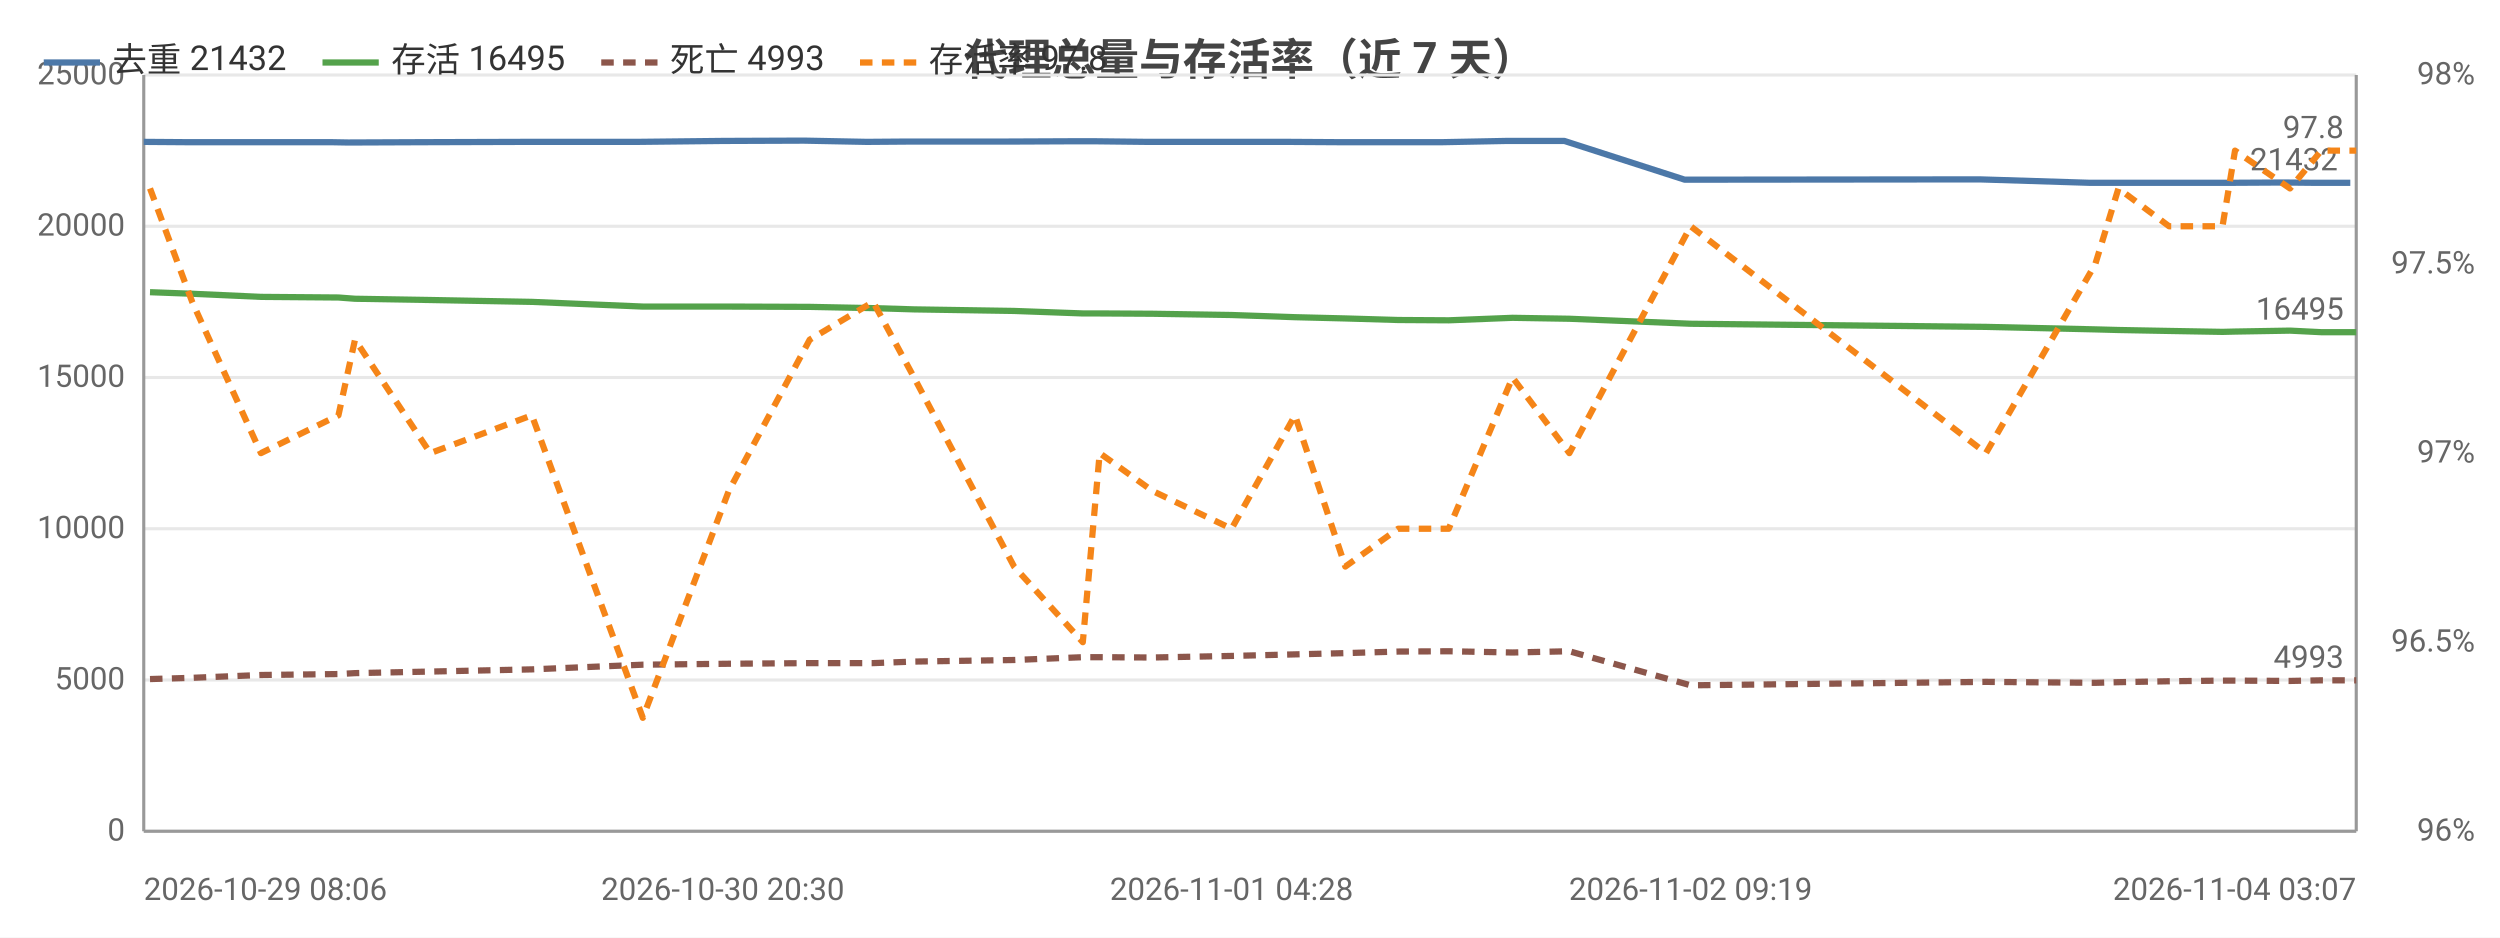
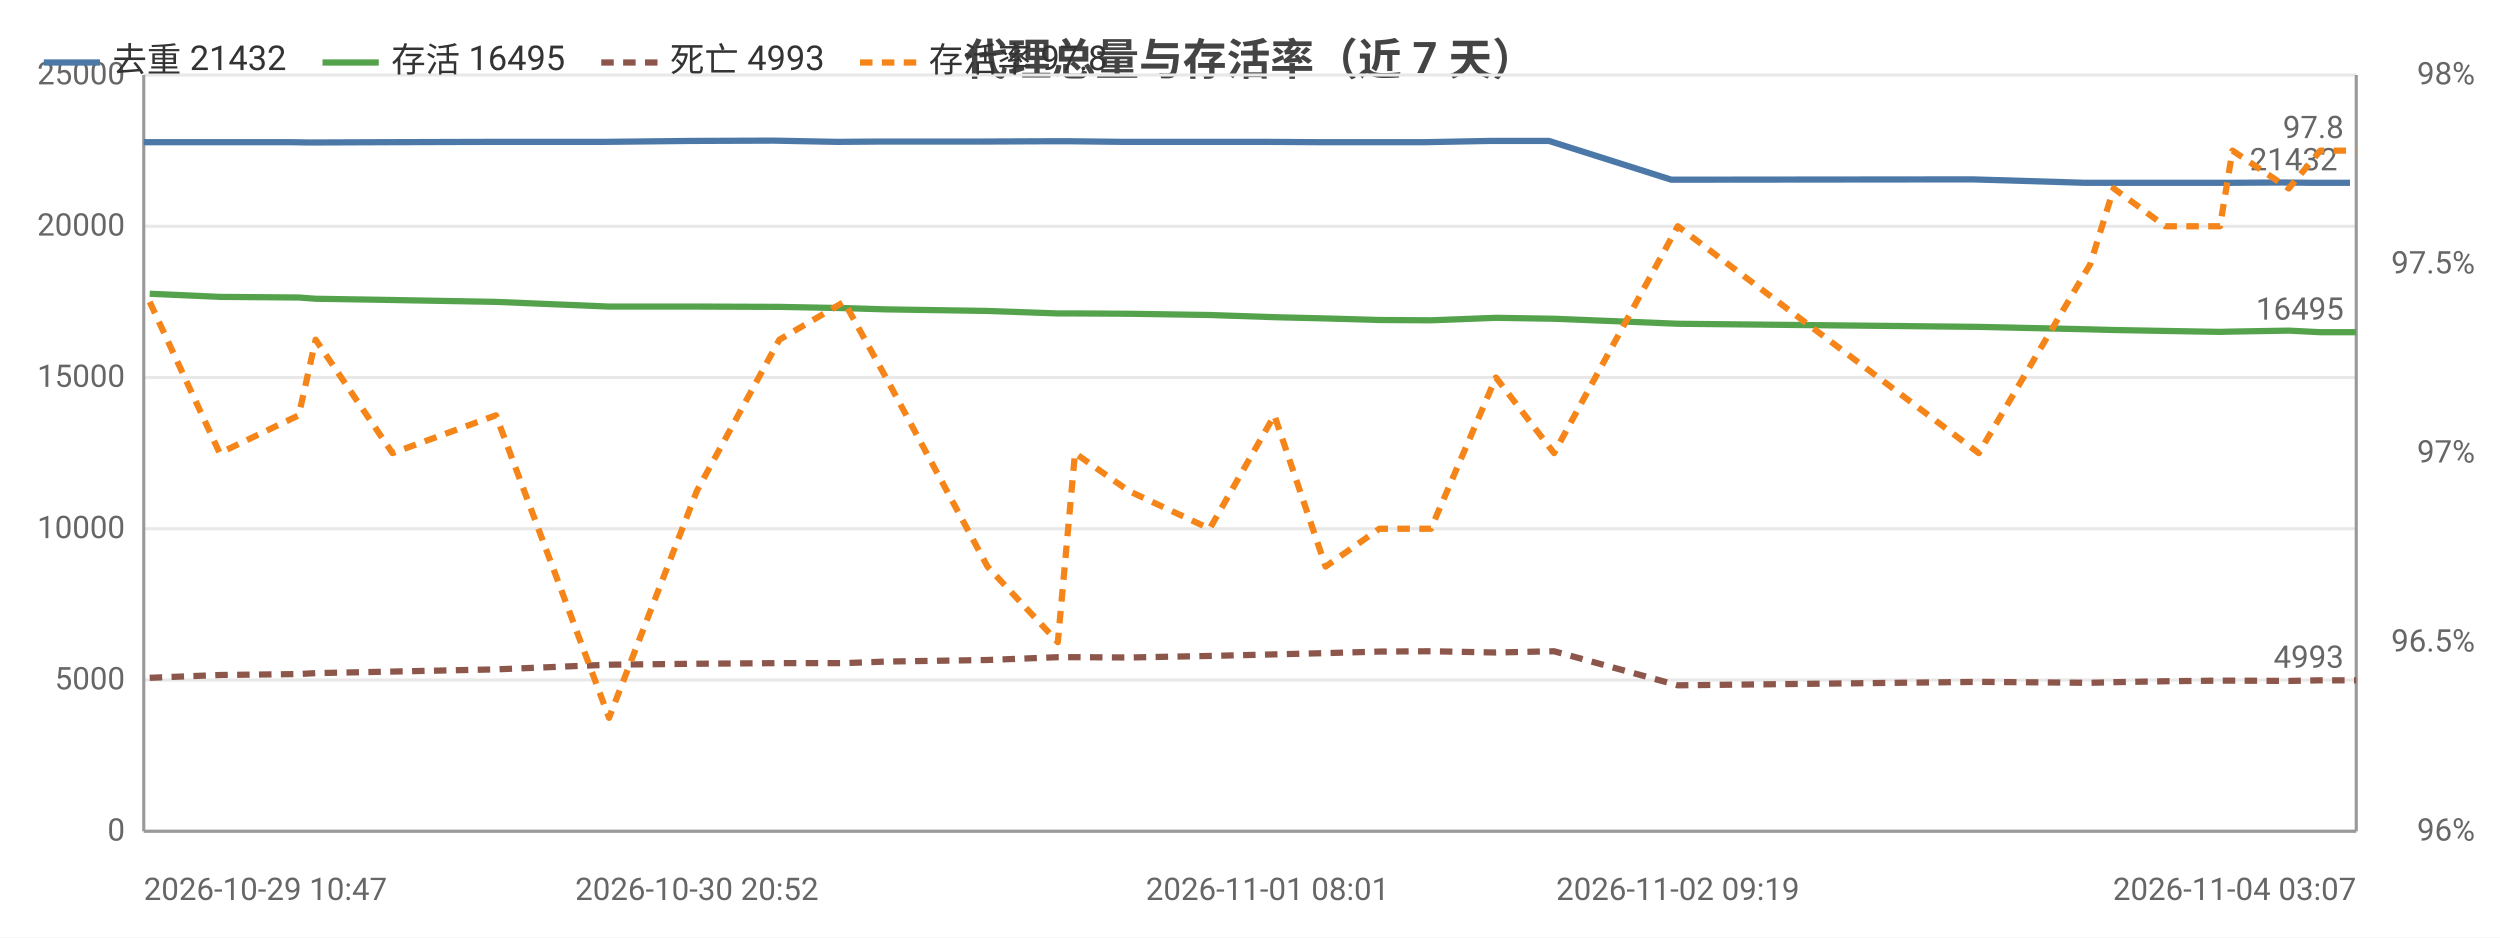
<svg xmlns="http://www.w3.org/2000/svg" width="800" height="300" viewBox="0 0 800 300">
  <rect width="800" height="300" fill="#ffffff" />
  <style>text{font-family:system-ui,-apple-system,'Segoe UI',Roboto,'PingFang SC','Microsoft YaHei','Noto Sans CJK SC',sans-serif}.g{stroke:#e8e8e8;stroke-width:1}.a{stroke:#999;stroke-width:1}.t{font-size:10px;fill:#666}.m{font-size:10px;text-anchor:middle;fill:#666}.e{font-size:10px;text-anchor:end;fill:#666}.l{font-size:11px;fill:#333}.tt{font-size:14px;font-weight:600;text-anchor:middle;fill:#444}.em{font-size:13px;text-anchor:middle;fill:#999}</style>
  <text class="tt" x="400.0" y="24">代理总量与存活率（近 7 天）</text>
  <line class="g" x1="46" y1="266" x2="754" y2="266" />
  <text class="e" x="40" y="269">0</text>
  <line class="g" x1="46" y1="217.6" x2="754" y2="217.6" />
  <text class="e" x="40" y="220.6">5000</text>
  <line class="g" x1="46" y1="169.2" x2="754" y2="169.2" />
  <text class="e" x="40" y="172.2">10000</text>
  <line class="g" x1="46" y1="120.8" x2="754" y2="120.8" />
  <text class="e" x="40" y="123.8">15000</text>
  <line class="g" x1="46" y1="72.4" x2="754" y2="72.4" />
  <text class="e" x="40" y="75.4">20000</text>
  <line class="g" x1="46" y1="24" x2="754" y2="24" />
  <text class="e" x="40" y="27">25000</text>
  <text class="e" x="792" y="269">96%</text>
  <text class="e" x="792" y="208.5">96.5%</text>
  <text class="e" x="792" y="148">97%</text>
  <text class="e" x="792" y="87.5">97.5%</text>
  <text class="e" x="792" y="27">98%</text>
  <line class="a" x1="754" y1="24" x2="754" y2="266" />
  <line class="a" x1="46" y1="24" x2="46" y2="266" />
  <line class="a" x1="46" y1="266" x2="754" y2="266" />
-   <polyline fill="none" stroke="#4c78a8" stroke-width="2" stroke-linejoin="round" points="46,45.4 59.6,45.5 81.4,45.5 105.9,45.5 111.4,45.6 135.7,45.5 168.2,45.4 203.8,45.4 231.3,45.1 257.2,45.0 277.4,45.4 290.4,45.3 322.5,45.3 344.6,45.2 349.9,45.2 367.1,45.4 392.5,45.4 412.3,45.4 428.4,45.5 445.6,45.5 461.6,45.5 482.0,45.1 500.6,45.1 539.1,57.5 633.5,57.4 668.8,58.5 675.6,58.5 692.0,58.5 709.3,58.5 713.4,58.5 730.8,58.4 740.7,58.5 752.1,58.5" />
-   <circle cx="46" cy="45.4" r="4" fill="transparent" />
-   <circle cx="81.4" cy="45.5" r="4" fill="transparent" />
-   <circle cx="105.9" cy="45.5" r="4" fill="transparent" />
-   <circle cx="135.7" cy="45.5" r="4" fill="transparent" />
-   <circle cx="203.8" cy="45.4" r="4" fill="transparent" />
-   <circle cx="231.3" cy="45.1" r="4" fill="transparent" />
-   <circle cx="277.4" cy="45.4" r="4" fill="transparent" />
-   <circle cx="322.5" cy="45.3" r="4" fill="transparent" />
-   <circle cx="344.6" cy="45.2" r="4" fill="transparent" />
-   <circle cx="367.1" cy="45.4" r="4" fill="transparent" />
-   <circle cx="412.3" cy="45.4" r="4" fill="transparent" />
-   <circle cx="445.6" cy="45.5" r="4" fill="transparent" />
-   <circle cx="461.6" cy="45.5" r="4" fill="transparent" />
-   <circle cx="500.6" cy="45.1" r="4" fill="transparent" />
-   <circle cx="633.5" cy="57.4" r="4" fill="transparent" />
-   <circle cx="668.8" cy="58.5" r="4" fill="transparent" />
-   <circle cx="692.0" cy="58.5" r="4" fill="transparent" />
-   <circle cx="713.4" cy="58.5" r="4" fill="transparent" />
-   <circle cx="730.8" cy="58.4" r="4" fill="transparent" />
-   <circle cx="752.1" cy="58.5" r="4" fill="transparent" />
-   <text class="t" x="748.1" y="54.5" text-anchor="end" fill="#4c78a8">21432</text>
-   <polyline fill="none" stroke="#54a24b" stroke-width="2" stroke-linejoin="round" points="48.0,93.5 61.5,94.0 83.5,95.0 108.3,95.2 113.6,95.6 137.7,96.0 170.2,96.6 205.7,98.1 233.2,98.1 259.1,98.2 279.4,98.6 292.5,99.0 324.5,99.5 346.5,100.3 351.9,100.3 368.8,100.4 394.1,100.8 414.4,101.5 430.5,101.9 447.4,102.4 463.6,102.5 484.0,101.7 502.2,102.0 541.0,103.6 635.5,104.6 670.5,105.4 677.9,105.6 694.1,105.9 711.2,106.2 715.2,106.1 732.8,105.8 742.8,106.3 754,106.3" />
-   <circle cx="48.0" cy="93.5" r="4" fill="transparent" />
-   <circle cx="83.5" cy="95.0" r="4" fill="transparent" />
-   <circle cx="108.3" cy="95.2" r="4" fill="transparent" />
-   <circle cx="137.7" cy="96.0" r="4" fill="transparent" />
-   <circle cx="205.7" cy="98.1" r="4" fill="transparent" />
-   <circle cx="233.2" cy="98.1" r="4" fill="transparent" />
-   <circle cx="279.4" cy="98.6" r="4" fill="transparent" />
-   <circle cx="324.5" cy="99.5" r="4" fill="transparent" />
-   <circle cx="346.5" cy="100.3" r="4" fill="transparent" />
-   <circle cx="368.8" cy="100.4" r="4" fill="transparent" />
-   <circle cx="414.4" cy="101.5" r="4" fill="transparent" />
-   <circle cx="447.4" cy="102.4" r="4" fill="transparent" />
-   <circle cx="463.6" cy="102.5" r="4" fill="transparent" />
-   <circle cx="502.2" cy="102.0" r="4" fill="transparent" />
-   <circle cx="635.5" cy="104.6" r="4" fill="transparent" />
-   <circle cx="670.5" cy="105.4" r="4" fill="transparent" />
-   <circle cx="694.1" cy="105.9" r="4" fill="transparent" />
-   <circle cx="715.2" cy="106.1" r="4" fill="transparent" />
-   <circle cx="732.8" cy="105.8" r="4" fill="transparent" />
+   <polyline fill="none" stroke="#4c78a8" stroke-width="2" stroke-linejoin="round" points="46,45.5 68.2,45.5 93.2,45.5 98.8,45.6 123.6,45.5 156.7,45.4 193.0,45.4 221.1,45.1 247.4,45.0 268.0,45.4 281.3,45.3 314.0,45.3 336.5,45.2 342.0,45.2 359.5,45.4 385.4,45.4 405.6,45.4 422.0,45.5 439.6,45.5 455.9,45.5 476.7,45.1 495.7,45.1 534.8,57.5 631.2,57.4 667.2,58.5 674.1,58.5 690.8,58.5 708.4,58.5 712.6,58.5 730.4,58.4 740.5,58.5 752.0,58.5" />
+   <circle cx="46" cy="45.5" r="4" fill="transparent" />
+   <circle cx="93.2" cy="45.5" r="4" fill="transparent" />
+   <circle cx="98.8" cy="45.6" r="4" fill="transparent" />
+   <circle cx="156.7" cy="45.4" r="4" fill="transparent" />
+   <circle cx="221.1" cy="45.1" r="4" fill="transparent" />
+   <circle cx="247.4" cy="45.0" r="4" fill="transparent" />
+   <circle cx="281.3" cy="45.3" r="4" fill="transparent" />
+   <circle cx="314.0" cy="45.3" r="4" fill="transparent" />
+   <circle cx="342.0" cy="45.2" r="4" fill="transparent" />
+   <circle cx="385.4" cy="45.4" r="4" fill="transparent" />
+   <circle cx="405.6" cy="45.4" r="4" fill="transparent" />
+   <circle cx="439.6" cy="45.5" r="4" fill="transparent" />
+   <circle cx="476.7" cy="45.1" r="4" fill="transparent" />
+   <circle cx="495.7" cy="45.1" r="4" fill="transparent" />
+   <circle cx="631.2" cy="57.4" r="4" fill="transparent" />
+   <circle cx="667.2" cy="58.5" r="4" fill="transparent" />
+   <circle cx="690.8" cy="58.5" r="4" fill="transparent" />
+   <circle cx="712.6" cy="58.5" r="4" fill="transparent" />
+   <circle cx="730.4" cy="58.4" r="4" fill="transparent" />
+   <circle cx="752.0" cy="58.5" r="4" fill="transparent" />
+   <text class="t" x="748.0" y="54.5" text-anchor="end" fill="#4c78a8">21432</text>
+   <polyline fill="none" stroke="#54a24b" stroke-width="2" stroke-linejoin="round" points="47.9,94.0 70.3,95.0 95.6,95.2 101.0,95.6 125.6,96.0 158.7,96.6 194.9,98.1 223.0,98.1 249.4,98.2 270.1,98.6 283.5,99.0 316.0,99.5 338.5,100.3 344.0,100.3 361.2,100.4 387.1,100.8 407.8,101.5 424.2,101.9 441.4,102.4 457.9,102.5 478.7,101.7 497.3,102.0 536.9,103.6 633.2,104.6 668.9,105.4 676.4,105.6 692.9,105.9 710.4,106.2 714.4,106.1 732.4,105.8 742.5,106.3 754,106.3" />
+   <circle cx="47.9" cy="94.0" r="4" fill="transparent" />
+   <circle cx="95.6" cy="95.2" r="4" fill="transparent" />
+   <circle cx="101.0" cy="95.6" r="4" fill="transparent" />
+   <circle cx="158.7" cy="96.6" r="4" fill="transparent" />
+   <circle cx="223.0" cy="98.1" r="4" fill="transparent" />
+   <circle cx="249.4" cy="98.2" r="4" fill="transparent" />
+   <circle cx="283.5" cy="99.0" r="4" fill="transparent" />
+   <circle cx="316.0" cy="99.5" r="4" fill="transparent" />
+   <circle cx="344.0" cy="100.3" r="4" fill="transparent" />
+   <circle cx="387.1" cy="100.8" r="4" fill="transparent" />
+   <circle cx="407.8" cy="101.5" r="4" fill="transparent" />
+   <circle cx="441.4" cy="102.4" r="4" fill="transparent" />
+   <circle cx="478.7" cy="101.7" r="4" fill="transparent" />
+   <circle cx="497.3" cy="102.0" r="4" fill="transparent" />
+   <circle cx="633.2" cy="104.6" r="4" fill="transparent" />
+   <circle cx="668.9" cy="105.4" r="4" fill="transparent" />
+   <circle cx="692.9" cy="105.9" r="4" fill="transparent" />
+   <circle cx="714.4" cy="106.1" r="4" fill="transparent" />
+   <circle cx="732.4" cy="105.8" r="4" fill="transparent" />
  <circle cx="754" cy="106.3" r="4" fill="transparent" />
  <text class="t" x="750" y="102.3" text-anchor="end" fill="#54a24b">16495</text>
-   <polyline fill="none" stroke="#8c564b" stroke-width="2" stroke-dasharray="4,3" stroke-linejoin="round" points="48.0,217.3 61.5,216.9 83.5,216.0 108.3,215.7 113.6,215.4 137.7,214.9 170.2,214.2 205.7,212.7 233.2,212.4 259.1,212.2 279.4,212.2 292.5,211.7 324.5,211.2 346.5,210.3 351.9,210.3 368.8,210.4 394.1,209.9 414.4,209.4 430.5,209.0 447.4,208.5 463.6,208.4 484.0,208.8 502.2,208.4 541.0,219.3 635.5,218.2 670.5,218.5 677.9,218.3 694.1,218.0 711.2,217.8 715.2,217.8 732.8,217.9 742.8,217.7 754,217.7" />
-   <circle cx="48.0" cy="217.3" r="4" fill="transparent" />
-   <circle cx="83.5" cy="216.0" r="4" fill="transparent" />
-   <circle cx="108.3" cy="215.7" r="4" fill="transparent" />
-   <circle cx="137.7" cy="214.9" r="4" fill="transparent" />
-   <circle cx="205.7" cy="212.7" r="4" fill="transparent" />
-   <circle cx="233.2" cy="212.4" r="4" fill="transparent" />
-   <circle cx="279.4" cy="212.2" r="4" fill="transparent" />
-   <circle cx="324.5" cy="211.2" r="4" fill="transparent" />
-   <circle cx="346.5" cy="210.3" r="4" fill="transparent" />
-   <circle cx="368.8" cy="210.4" r="4" fill="transparent" />
-   <circle cx="414.4" cy="209.4" r="4" fill="transparent" />
-   <circle cx="447.4" cy="208.5" r="4" fill="transparent" />
-   <circle cx="463.6" cy="208.4" r="4" fill="transparent" />
-   <circle cx="502.2" cy="208.4" r="4" fill="transparent" />
-   <circle cx="635.5" cy="218.2" r="4" fill="transparent" />
-   <circle cx="670.5" cy="218.5" r="4" fill="transparent" />
-   <circle cx="694.1" cy="218.0" r="4" fill="transparent" />
-   <circle cx="715.2" cy="217.8" r="4" fill="transparent" />
-   <circle cx="732.8" cy="217.9" r="4" fill="transparent" />
+   <polyline fill="none" stroke="#8c564b" stroke-width="2" stroke-dasharray="4,3" stroke-linejoin="round" points="47.9,216.9 70.3,216.0 95.6,215.7 101.0,215.4 125.6,214.9 158.7,214.2 194.9,212.7 223.0,212.4 249.4,212.2 270.1,212.2 283.5,211.7 316.0,211.2 338.5,210.3 344.0,210.3 361.2,210.4 387.1,209.9 407.8,209.4 424.2,209.0 441.4,208.5 457.9,208.4 478.7,208.8 497.3,208.4 536.9,219.3 633.2,218.2 668.9,218.5 676.4,218.3 692.9,218.0 710.4,217.8 714.4,217.8 732.4,217.9 742.5,217.7 754,217.7" />
+   <circle cx="47.9" cy="216.9" r="4" fill="transparent" />
+   <circle cx="95.6" cy="215.7" r="4" fill="transparent" />
+   <circle cx="101.0" cy="215.4" r="4" fill="transparent" />
+   <circle cx="158.7" cy="214.2" r="4" fill="transparent" />
+   <circle cx="223.0" cy="212.4" r="4" fill="transparent" />
+   <circle cx="249.4" cy="212.2" r="4" fill="transparent" />
+   <circle cx="283.5" cy="211.7" r="4" fill="transparent" />
+   <circle cx="316.0" cy="211.2" r="4" fill="transparent" />
+   <circle cx="344.0" cy="210.3" r="4" fill="transparent" />
+   <circle cx="387.1" cy="209.9" r="4" fill="transparent" />
+   <circle cx="407.8" cy="209.4" r="4" fill="transparent" />
+   <circle cx="441.4" cy="208.5" r="4" fill="transparent" />
+   <circle cx="478.7" cy="208.8" r="4" fill="transparent" />
+   <circle cx="497.3" cy="208.4" r="4" fill="transparent" />
+   <circle cx="633.2" cy="218.2" r="4" fill="transparent" />
+   <circle cx="668.9" cy="218.5" r="4" fill="transparent" />
+   <circle cx="692.9" cy="218.0" r="4" fill="transparent" />
+   <circle cx="714.4" cy="217.8" r="4" fill="transparent" />
+   <circle cx="732.4" cy="217.9" r="4" fill="transparent" />
  <circle cx="754" cy="217.7" r="4" fill="transparent" />
  <text class="t" x="750" y="213.7" text-anchor="end" fill="#8c564b">4993</text>
-   <polyline fill="none" stroke="#f58518" stroke-width="2" stroke-dasharray="4,3" stroke-linejoin="round" points="48.0,60.3 61.5,96.6 83.5,145 108.3,132.9 113.6,108.7 137.7,145 170.2,132.9 205.7,229.7 233.2,157.1 259.1,108.7 279.4,96.6 292.5,120.8 324.5,181.3 346.5,205.5 351.9,145 368.8,157.1 394.1,169.2 414.4,132.9 430.5,181.3 447.4,169.2 463.6,169.2 484.0,120.8 502.2,145 541.0,72.4 635.5,145 670.5,84.5 677.9,60.3 694.1,72.4 711.2,72.4 715.2,48.2 732.8,60.3 742.8,48.2 754,48.2" />
-   <circle cx="48.0" cy="60.3" r="4" fill="transparent" />
-   <circle cx="83.5" cy="145" r="4" fill="transparent" />
-   <circle cx="108.3" cy="132.9" r="4" fill="transparent" />
-   <circle cx="137.7" cy="145" r="4" fill="transparent" />
-   <circle cx="205.7" cy="229.7" r="4" fill="transparent" />
-   <circle cx="233.2" cy="157.1" r="4" fill="transparent" />
-   <circle cx="279.4" cy="96.6" r="4" fill="transparent" />
-   <circle cx="324.5" cy="181.3" r="4" fill="transparent" />
-   <circle cx="346.5" cy="205.5" r="4" fill="transparent" />
-   <circle cx="368.8" cy="157.1" r="4" fill="transparent" />
-   <circle cx="414.4" cy="132.9" r="4" fill="transparent" />
-   <circle cx="447.4" cy="169.2" r="4" fill="transparent" />
-   <circle cx="463.6" cy="169.2" r="4" fill="transparent" />
-   <circle cx="502.2" cy="145" r="4" fill="transparent" />
-   <circle cx="635.5" cy="145" r="4" fill="transparent" />
-   <circle cx="670.5" cy="84.5" r="4" fill="transparent" />
-   <circle cx="694.1" cy="72.4" r="4" fill="transparent" />
-   <circle cx="715.2" cy="48.2" r="4" fill="transparent" />
-   <circle cx="732.8" cy="60.3" r="4" fill="transparent" />
+   <polyline fill="none" stroke="#f58518" stroke-width="2" stroke-dasharray="4,3" stroke-linejoin="round" points="47.9,96.6 70.3,145 95.6,132.9 101.0,108.7 125.6,145 158.7,132.9 194.9,229.7 223.0,157.1 249.4,108.7 270.1,96.6 283.5,120.8 316.0,181.3 338.5,205.5 344.0,145 361.2,157.1 387.1,169.2 407.8,132.9 424.2,181.3 441.4,169.2 457.9,169.2 478.7,120.8 497.3,145 536.9,72.4 633.2,145 668.9,84.5 676.4,60.3 692.9,72.4 710.4,72.4 714.4,48.2 732.4,60.3 742.5,48.2 754,48.2" />
+   <circle cx="47.9" cy="96.6" r="4" fill="transparent" />
+   <circle cx="95.6" cy="132.9" r="4" fill="transparent" />
+   <circle cx="101.0" cy="108.7" r="4" fill="transparent" />
+   <circle cx="158.7" cy="132.9" r="4" fill="transparent" />
+   <circle cx="223.0" cy="157.1" r="4" fill="transparent" />
+   <circle cx="249.4" cy="108.7" r="4" fill="transparent" />
+   <circle cx="283.5" cy="120.8" r="4" fill="transparent" />
+   <circle cx="316.0" cy="181.3" r="4" fill="transparent" />
+   <circle cx="344.0" cy="145" r="4" fill="transparent" />
+   <circle cx="387.1" cy="169.2" r="4" fill="transparent" />
+   <circle cx="407.8" cy="132.9" r="4" fill="transparent" />
+   <circle cx="441.4" cy="169.2" r="4" fill="transparent" />
+   <circle cx="478.7" cy="120.8" r="4" fill="transparent" />
+   <circle cx="497.3" cy="145" r="4" fill="transparent" />
+   <circle cx="633.2" cy="145" r="4" fill="transparent" />
+   <circle cx="668.9" cy="84.5" r="4" fill="transparent" />
+   <circle cx="692.9" cy="72.4" r="4" fill="transparent" />
+   <circle cx="714.4" cy="48.2" r="4" fill="transparent" />
+   <circle cx="732.4" cy="60.3" r="4" fill="transparent" />
  <circle cx="754" cy="48.2" r="4" fill="transparent" />
  <text class="t" x="750" y="44.2" text-anchor="end" fill="#f58518">97.8</text>
-   <text class="t" x="46" y="288">2026-10-29 08:06</text>
-   <text class="m" x="231.3" y="288">2026-10-30 20:30</text>
-   <text class="m" x="394.1" y="288">2026-11-01 04:28</text>
-   <text class="m" x="541.0" y="288">2026-11-02 09:19</text>
+   <text class="t" x="46" y="288">2026-10-29 10:47</text>
+   <text class="m" x="223.0" y="288">2026-10-30 20:52</text>
+   <text class="m" x="405.6" y="288">2026-11-01 08:01</text>
+   <text class="m" x="536.9" y="288">2026-11-02 09:19</text>
  <text class="e" x="754" y="288">2026-11-04 03:07</text>
  <line x1="14" y1="20" x2="32" y2="20" stroke="#4c78a8" stroke-width="2" />
  <text class="l" x="36" y="23">去重 21432</text>
  <line x1="103.2" y1="20" x2="121.2" y2="20" stroke="#54a24b" stroke-width="2" />
  <text class="l" x="125.2" y="23">存活 16495</text>
  <line x1="192.4" y1="20" x2="210.4" y2="20" stroke="#8c564b" stroke-width="2" stroke-dasharray="4,3" />
  <text class="l" x="214.4" y="23">死亡 4993</text>
  <line x1="275.2" y1="20" x2="293.2" y2="20" stroke="#f58518" stroke-width="2" stroke-dasharray="4,3" />
  <text class="l" x="297.2" y="23">存活率 97.8</text>
</svg>
